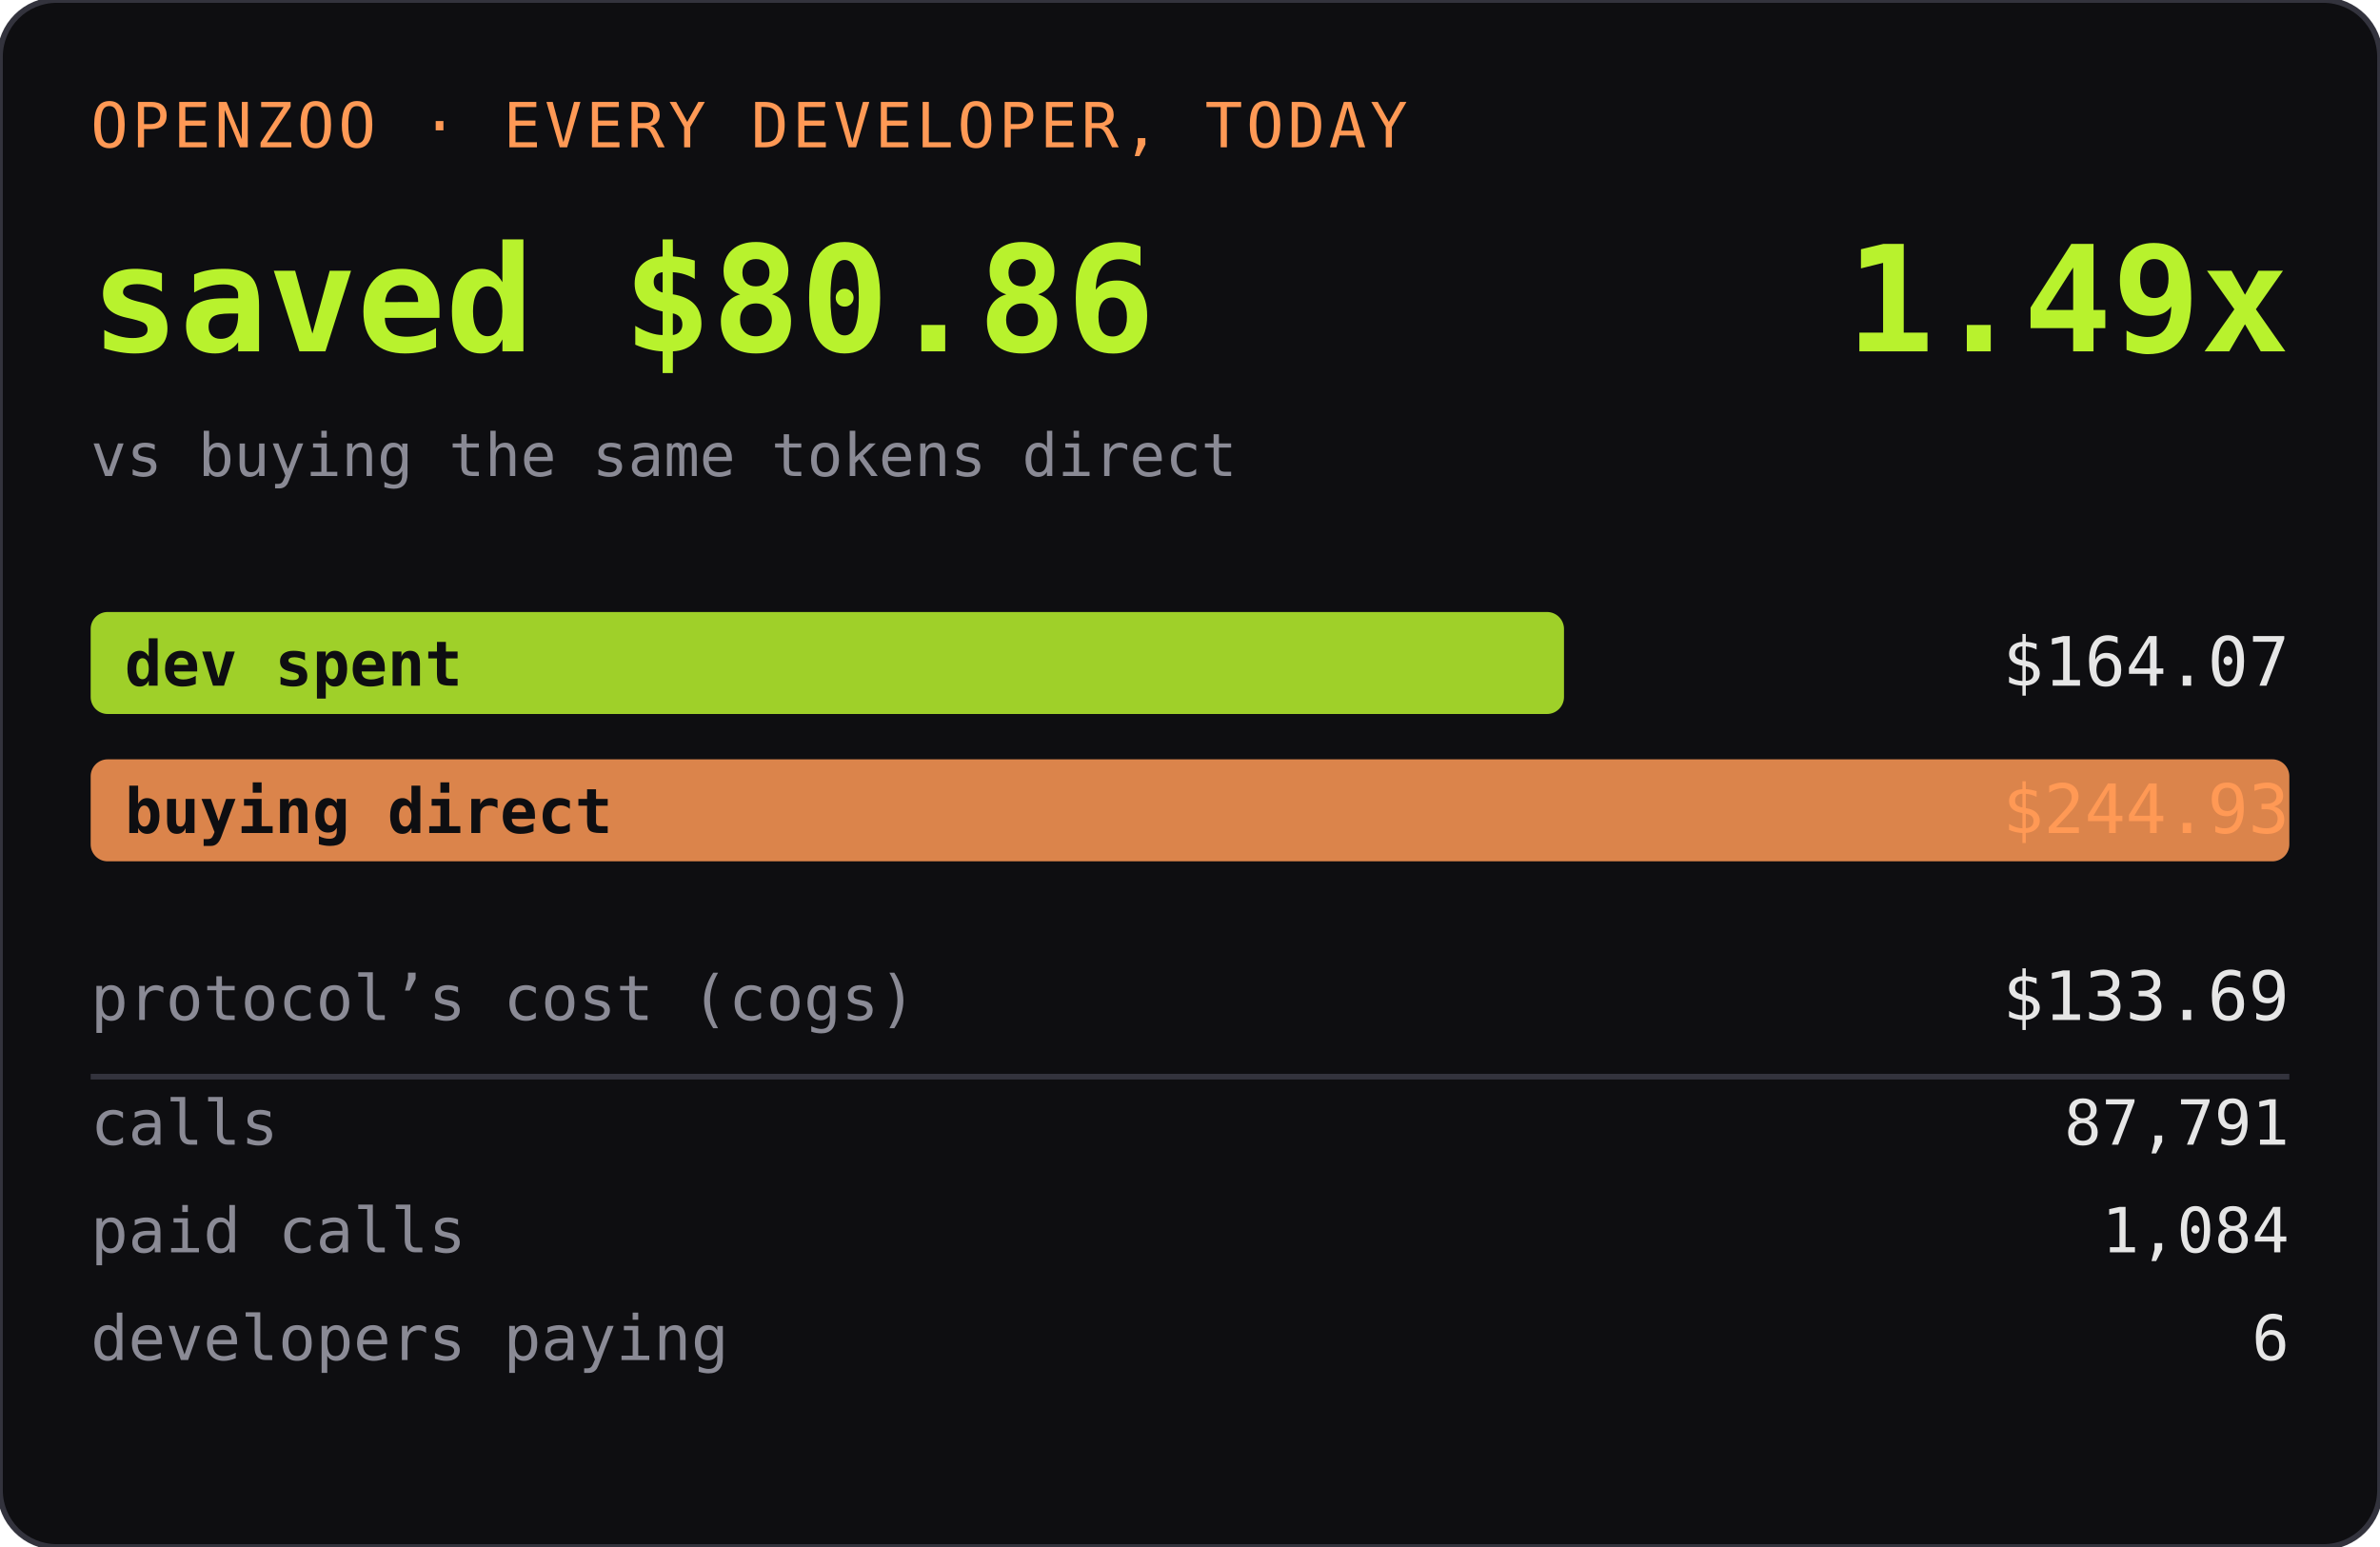
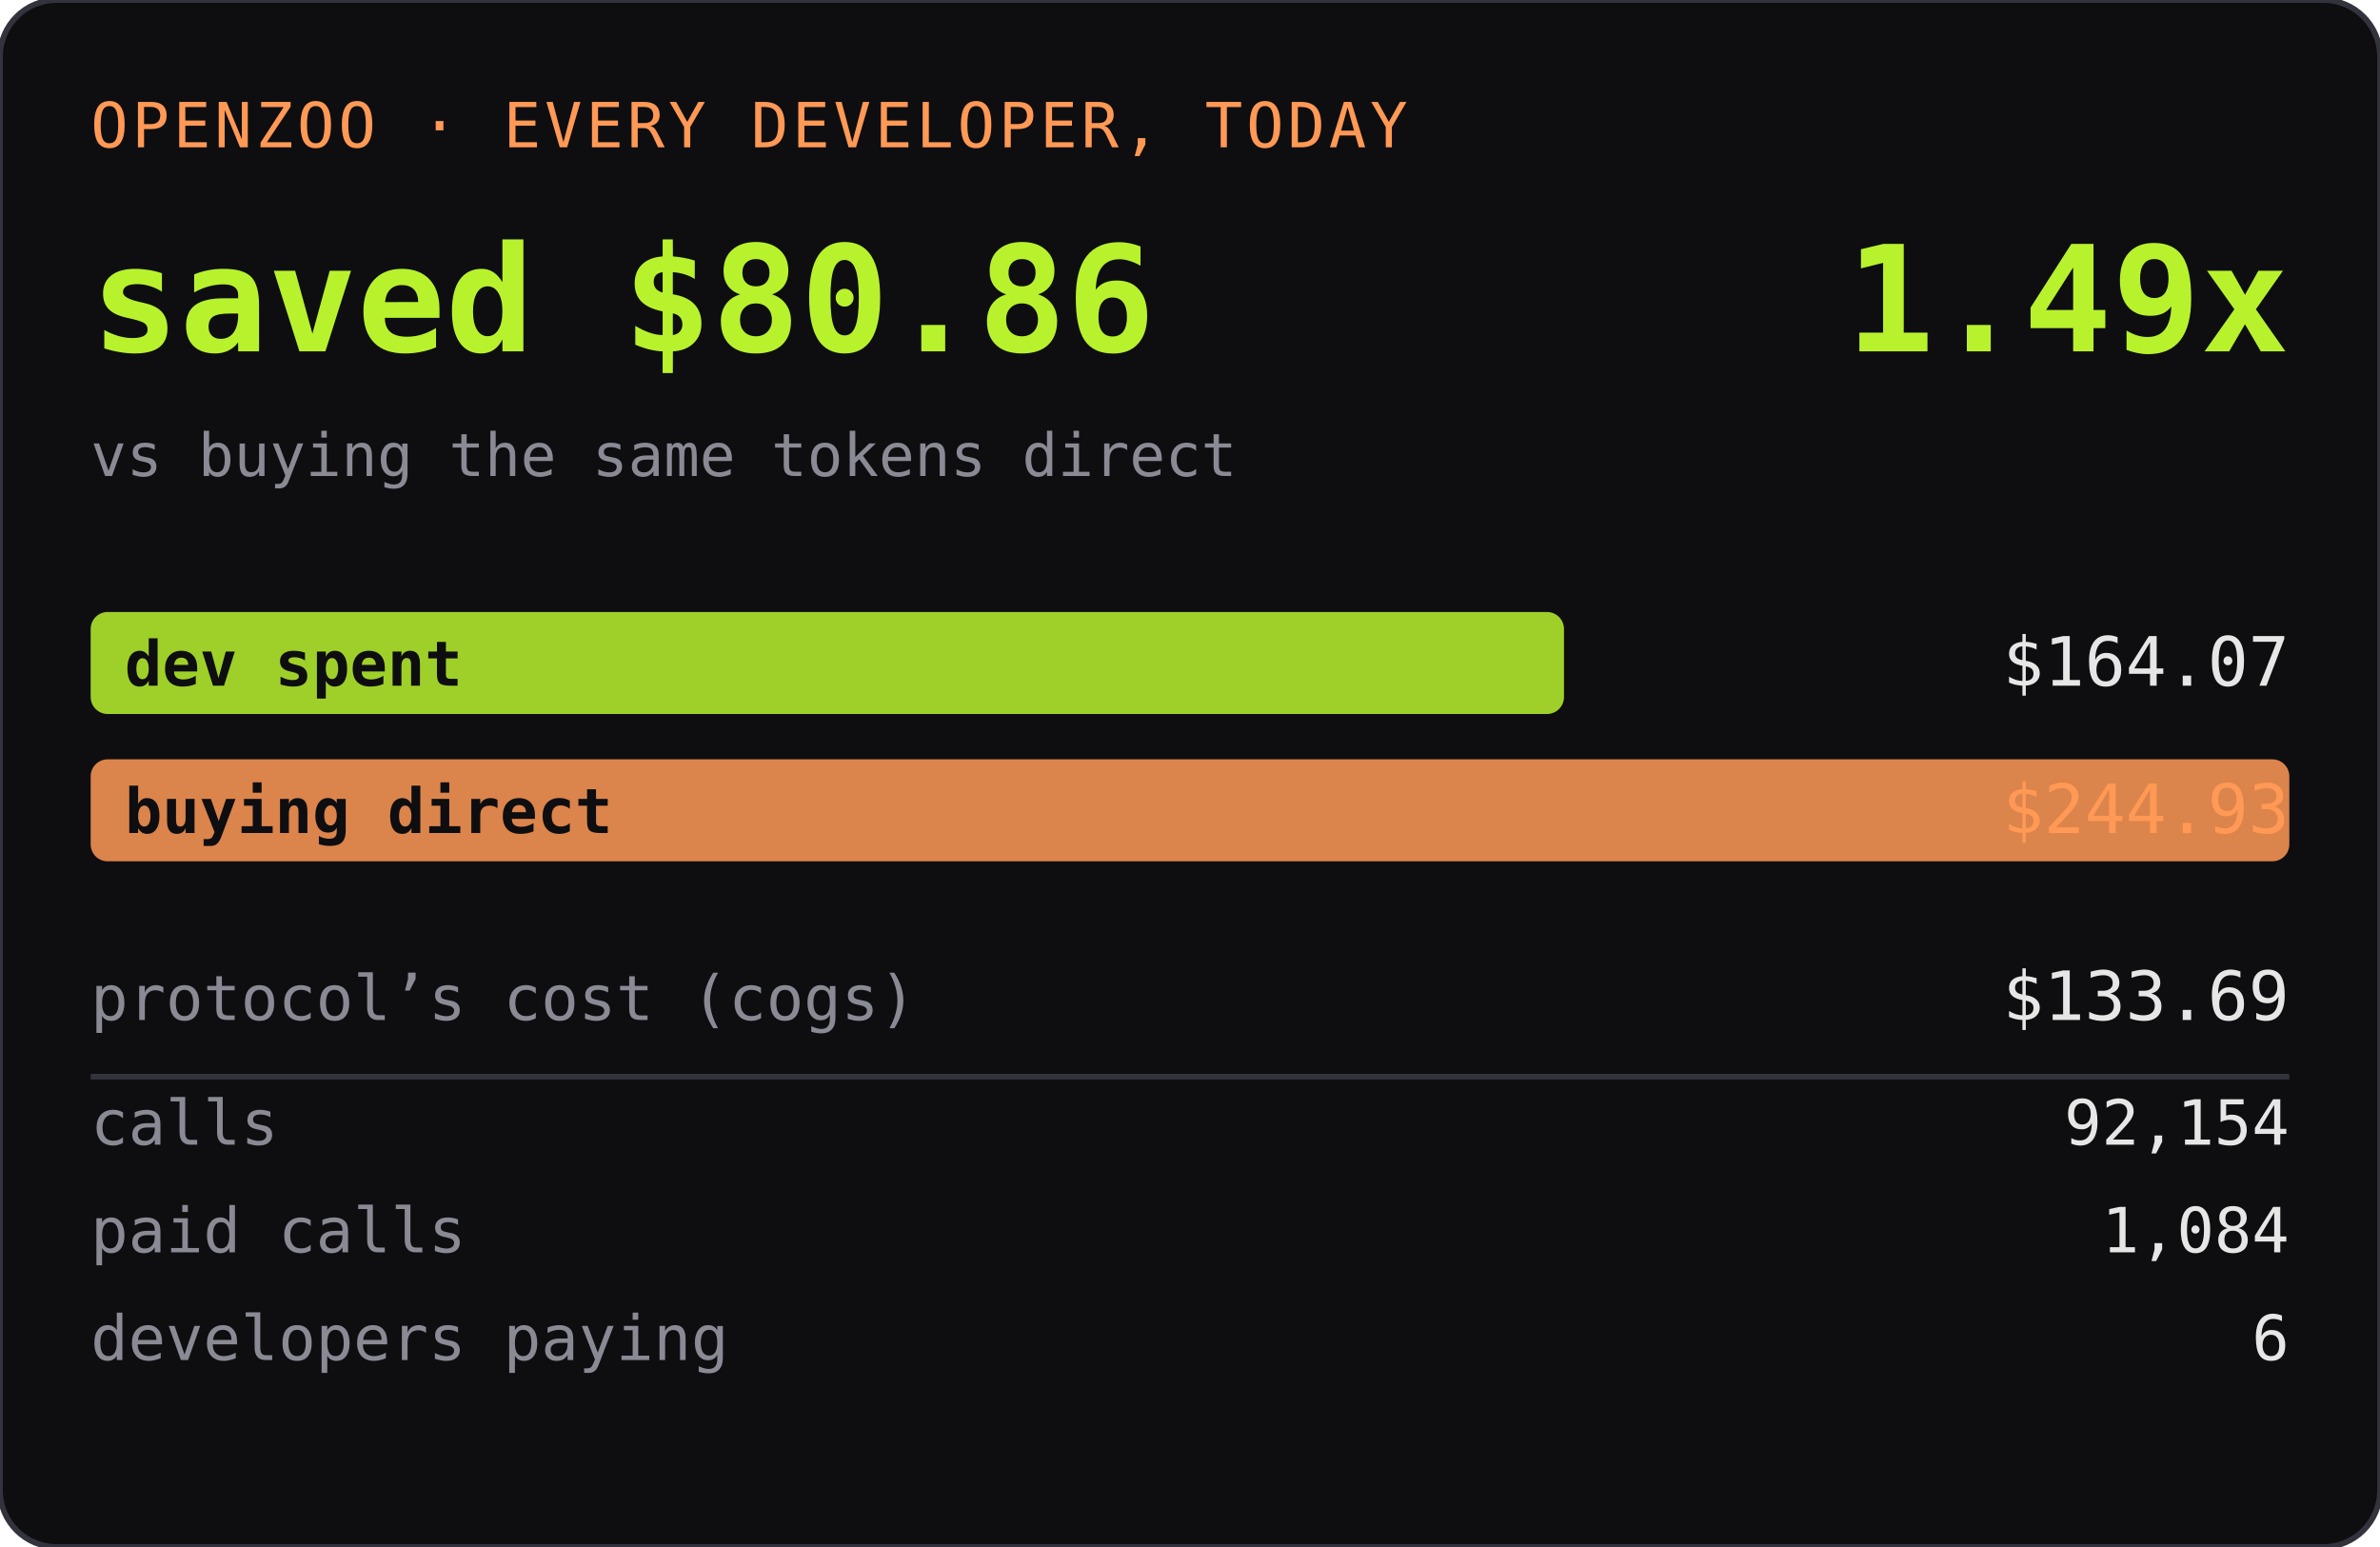
<svg xmlns="http://www.w3.org/2000/svg" width="420" height="273" role="img" aria-label="OPENZOO · EVERY DEVELOPER, TODAY">
  <rect width="420" height="273" rx="10" fill="#0e0e11" />
  <rect width="420" height="273" rx="10" fill="none" stroke="#33333d" />
  <text x="16" y="26" font-family="ui-monospace,SFMono-Regular,Menlo,monospace" font-size="11" fill="#ff9955" letter-spacing="0.06em">OPENZOO · EVERY DEVELOPER, TODAY</text>
  <text x="16" y="62" font-family="ui-monospace,SFMono-Regular,Menlo,monospace" font-size="26" font-weight="600" fill="#b8f22d">saved $80.86</text>
  <text x="404" y="62" text-anchor="end" font-family="ui-monospace,SFMono-Regular,Menlo,monospace" font-size="26" font-weight="600" fill="#b8f22d">1.49x</text>
  <text x="16" y="84" font-family="ui-monospace,SFMono-Regular,Menlo,monospace" font-size="10.5" fill="#8a8a95">vs buying the same tokens direct</text>
  <rect x="16" y="108" width="260" height="18" rx="3" fill="#b8f22d" opacity="0.85" />
  <text x="22" y="121" font-family="ui-monospace,SFMono-Regular,Menlo,monospace" font-size="11" fill="#0e0e11" font-weight="600">dev spent</text>
  <text x="404" y="121" text-anchor="end" font-family="ui-monospace,SFMono-Regular,Menlo,monospace" font-size="12" fill="#e6e6e6">$164.07</text>
  <rect x="16" y="134" width="388" height="18" rx="3" fill="#ff9955" opacity="0.85" />
  <text x="22" y="147" font-family="ui-monospace,SFMono-Regular,Menlo,monospace" font-size="11" fill="#0e0e11" font-weight="600">buying direct</text>
  <text x="404" y="147" text-anchor="end" font-family="ui-monospace,SFMono-Regular,Menlo,monospace" font-size="12" fill="#ff9955">$244.93</text>
  <text x="16" y="180" font-family="ui-monospace,SFMono-Regular,Menlo,monospace" font-size="11" fill="#8a8a95">protocol’s cost (cogs)</text>
  <text x="404" y="180" text-anchor="end" font-family="ui-monospace,SFMono-Regular,Menlo,monospace" font-size="12" fill="#e6e6e6">$133.69</text>
  <line x1="16" y1="190" x2="404" y2="190" stroke="#33333d" />
  <text x="16" y="202" font-family="ui-monospace,SFMono-Regular,Menlo,monospace" font-size="11" fill="#8a8a95">calls</text>
-   <text x="404" y="202" text-anchor="end" font-family="ui-monospace,SFMono-Regular,Menlo,monospace" font-size="11" fill="#e6e6e6">87,791</text>
+   <text x="404" y="202" text-anchor="end" font-family="ui-monospace,SFMono-Regular,Menlo,monospace" font-size="11" fill="#e6e6e6">92,154</text>
  <text x="16" y="221" font-family="ui-monospace,SFMono-Regular,Menlo,monospace" font-size="11" fill="#8a8a95">paid calls</text>
  <text x="404" y="221" text-anchor="end" font-family="ui-monospace,SFMono-Regular,Menlo,monospace" font-size="11" fill="#e6e6e6">1,084</text>
  <text x="16" y="240" font-family="ui-monospace,SFMono-Regular,Menlo,monospace" font-size="11" fill="#8a8a95">developers paying</text>
  <text x="404" y="240" text-anchor="end" font-family="ui-monospace,SFMono-Regular,Menlo,monospace" font-size="11" fill="#e6e6e6">6</text>
</svg>
